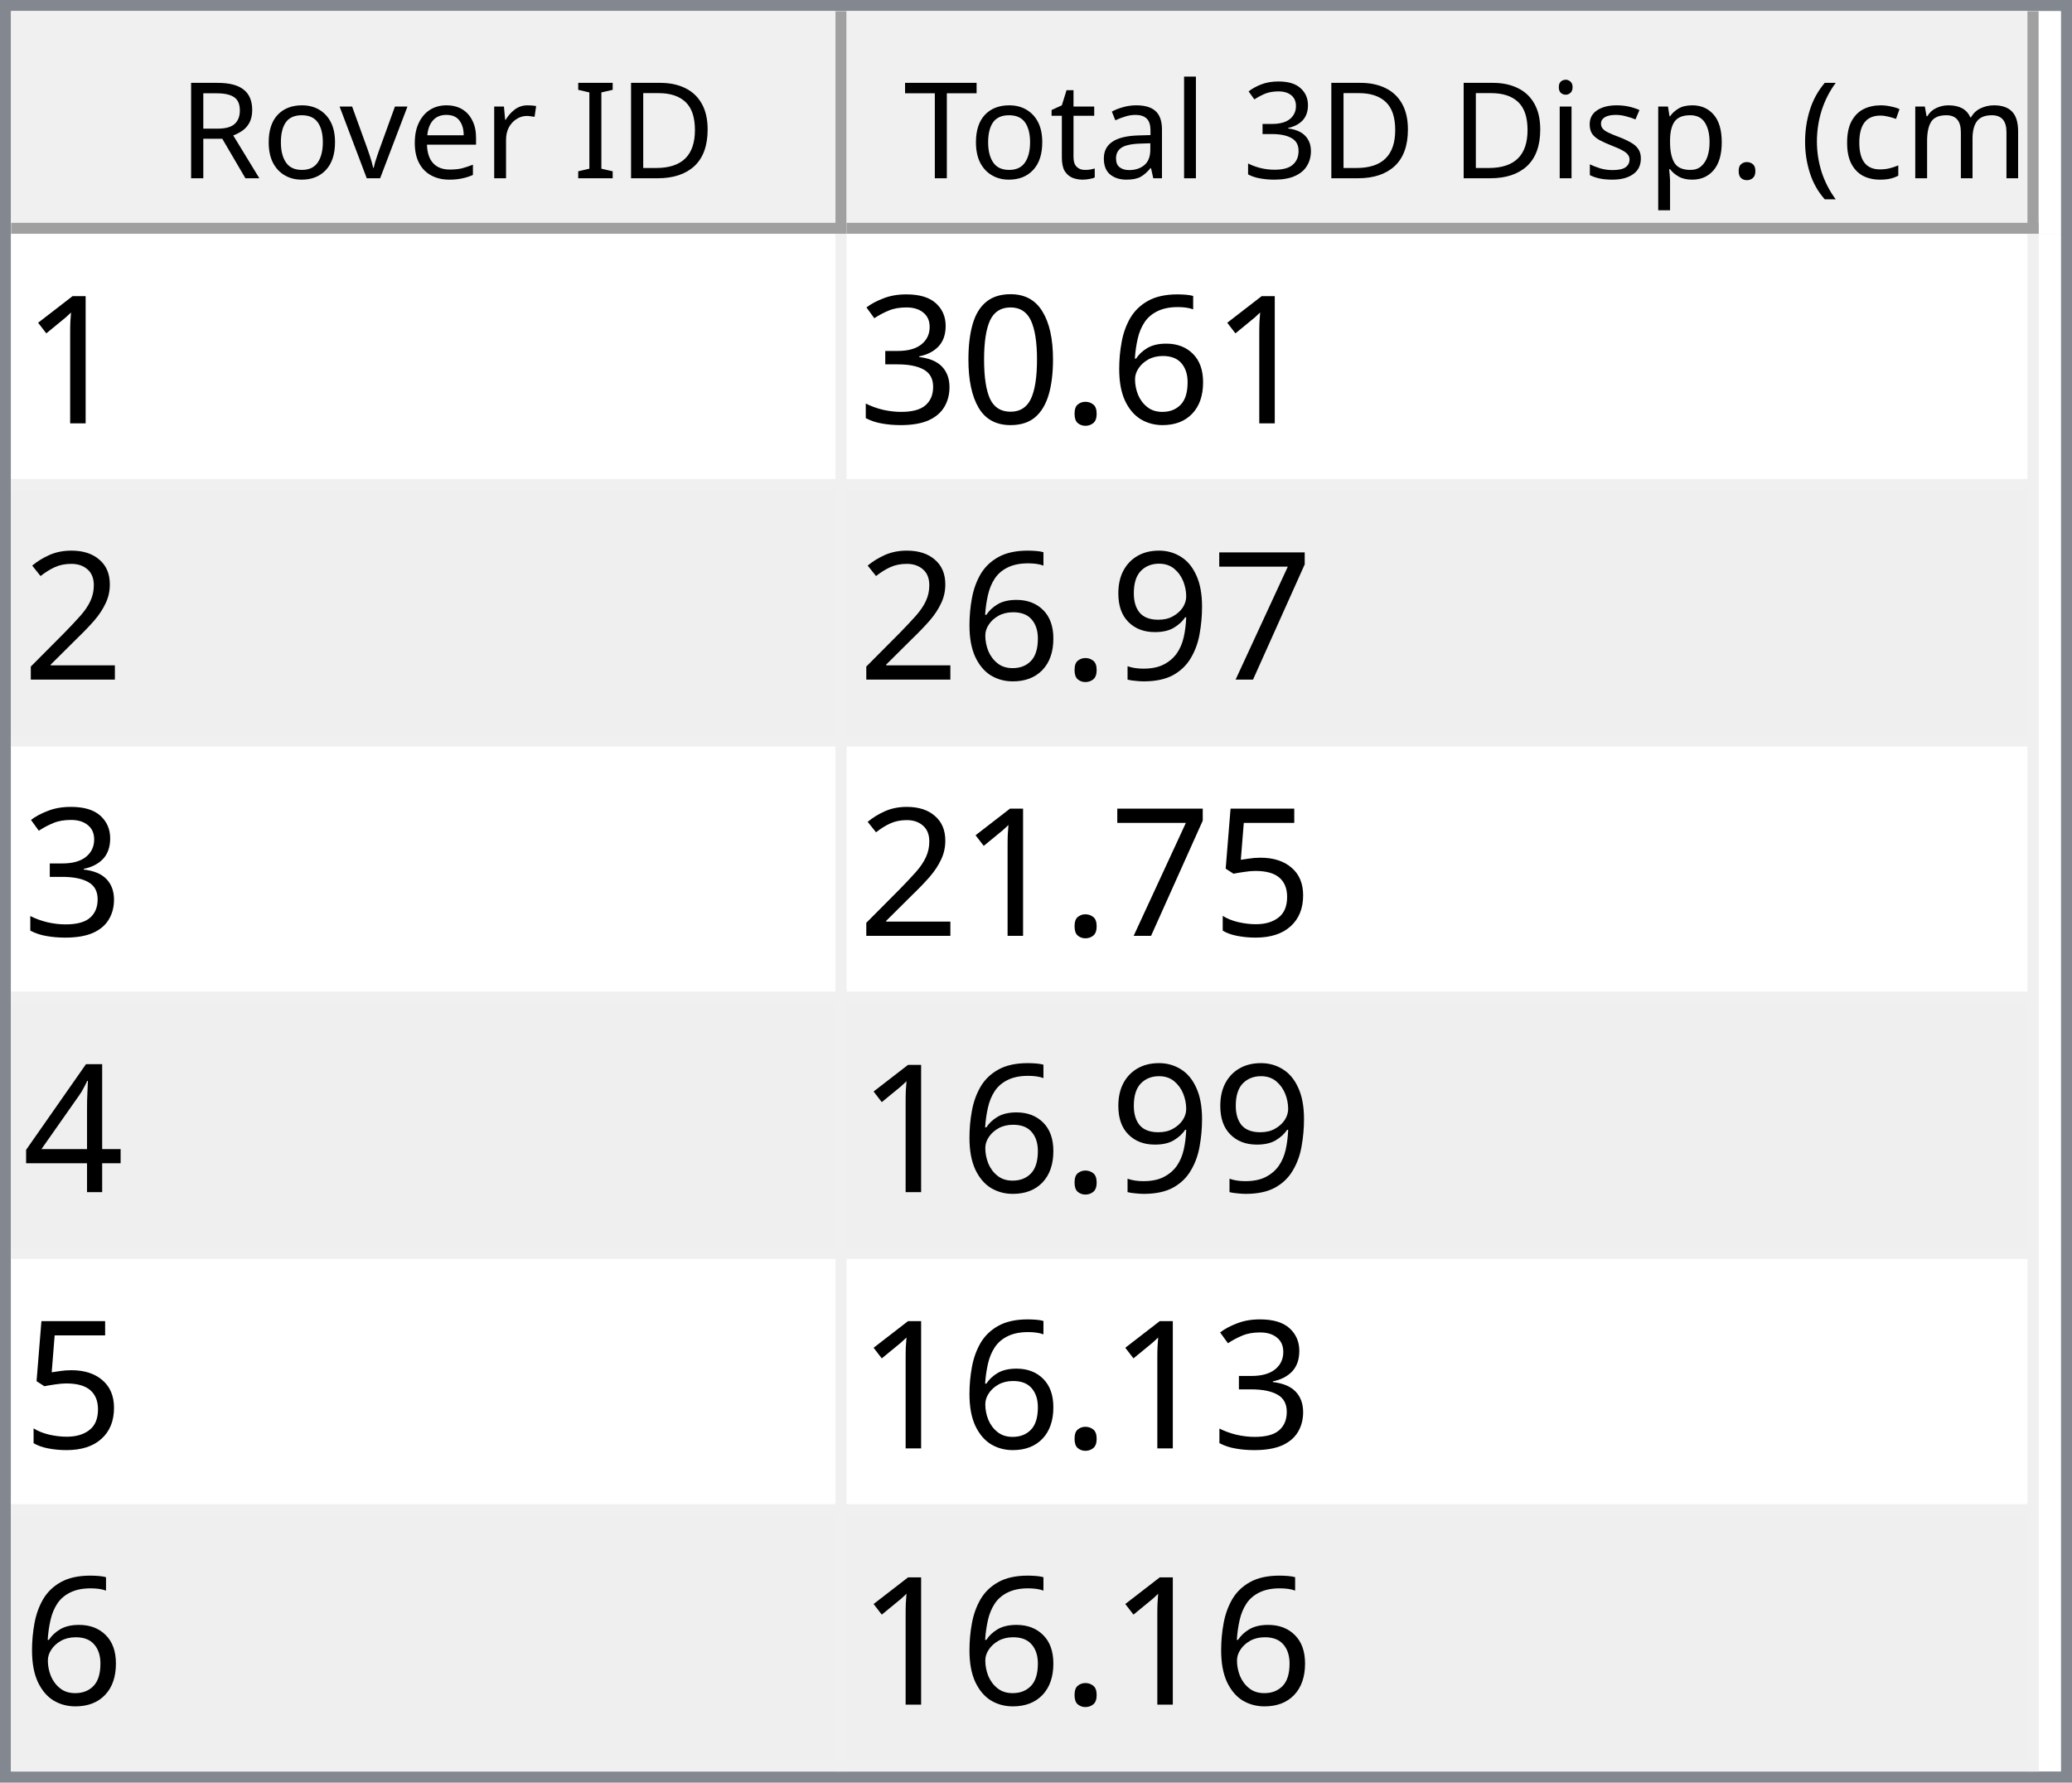
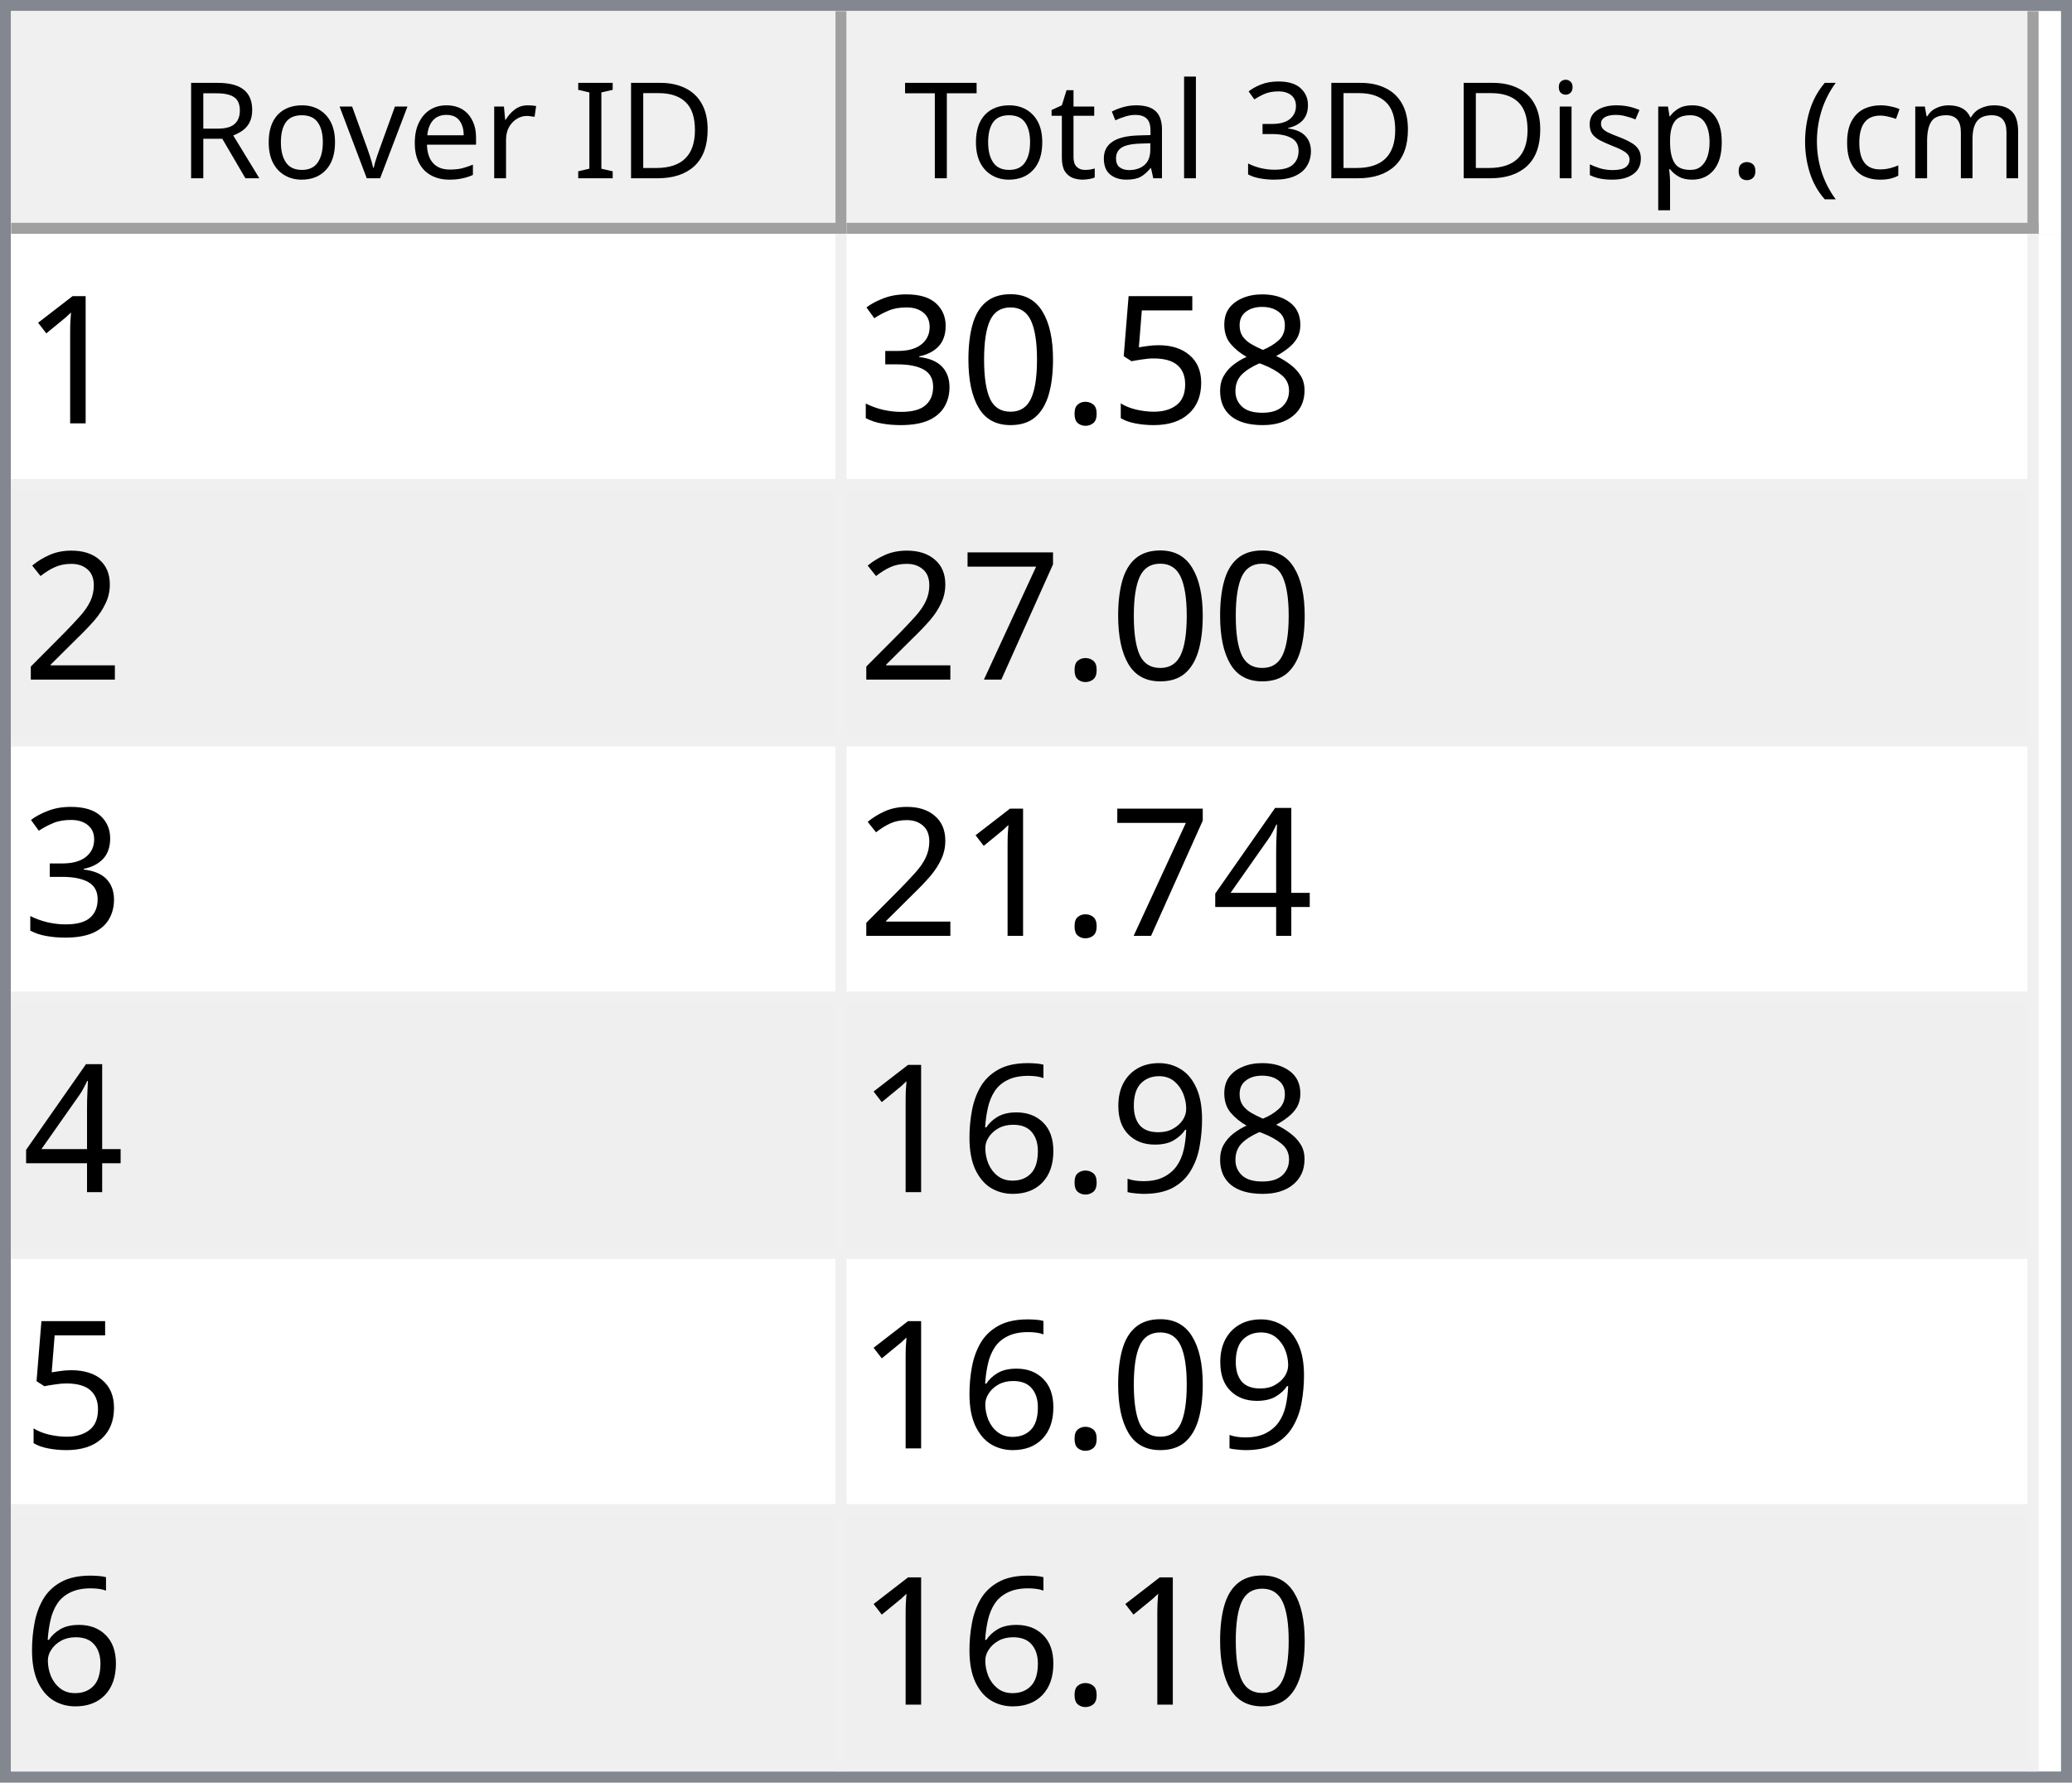
<svg xmlns="http://www.w3.org/2000/svg" style="fill-opacity:1; color-rendering:auto; color-interpolation:auto; text-rendering:auto; stroke:black; stroke-linecap:square; stroke-miterlimit:10; shape-rendering:auto; stroke-opacity:1; fill:black; stroke-dasharray:none; font-weight:normal; stroke-width:1; font-family:'Dialog'; font-style:normal; stroke-linejoin:miter; font-size:12px; stroke-dashoffset:0; image-rendering:auto;" width="186" height="160">
  <defs id="genericDefs" />
  <g>
    <defs id="defs1">
      <clipPath clipPathUnits="userSpaceOnUse" id="clipPath1">
        <path d="M0 0 L186 0 L186 160 L0 160 L0 0 Z" />
      </clipPath>
      <clipPath clipPathUnits="userSpaceOnUse" id="clipPath2">
        <path d="M0 0 L0 160 L186 160 L186 0 Z" />
      </clipPath>
      <clipPath clipPathUnits="userSpaceOnUse" id="clipPath3">
        <path d="M0 0 L0 20 L184 20 L184 0 Z" />
      </clipPath>
      <clipPath clipPathUnits="userSpaceOnUse" id="clipPath4">
        <path d="M0 0 L0 20 L75 20 L75 0 Z" />
      </clipPath>
      <clipPath clipPathUnits="userSpaceOnUse" id="clipPath5">
        <path d="M1 1 L1 19 L74 19 L74 1 Z" />
      </clipPath>
      <clipPath clipPathUnits="userSpaceOnUse" id="clipPath6">
        <path d="M0 0 L0 18 L73 18 L73 0 Z" />
      </clipPath>
      <clipPath clipPathUnits="userSpaceOnUse" id="clipPath7">
        <path d="M-0.5 -0.5 L-0.5 19.5 L74.5 19.5 L74.5 -0.5 Z" />
      </clipPath>
      <clipPath clipPathUnits="userSpaceOnUse" id="clipPath8">
        <path d="M0 0 L0 20 L107 20 L107 0 Z" />
      </clipPath>
      <clipPath clipPathUnits="userSpaceOnUse" id="clipPath9">
        <path d="M1 1 L1 19 L106 19 L106 1 Z" />
      </clipPath>
      <clipPath clipPathUnits="userSpaceOnUse" id="clipPath10">
        <path d="M0 0 L0 18 L105 18 L105 0 Z" />
      </clipPath>
      <clipPath clipPathUnits="userSpaceOnUse" id="clipPath11">
        <path d="M-0.5 -0.5 L-0.5 19.5 L106.5 19.5 L106.5 -0.5 Z" />
      </clipPath>
      <clipPath clipPathUnits="userSpaceOnUse" id="clipPath12">
        <path d="M0 0 L0 138 L184 138 L184 0 Z" />
      </clipPath>
      <clipPath clipPathUnits="userSpaceOnUse" id="clipPath13">
        <path d="M0 0 L0 138 L182 138 L182 0 Z" />
      </clipPath>
      <clipPath clipPathUnits="userSpaceOnUse" id="clipPath14">
        <path d="M-0.5 -0.5 L-0.5 137.5 L181.5 137.5 L181.5 -0.5 Z" />
      </clipPath>
      <clipPath clipPathUnits="userSpaceOnUse" id="clipPath15">
        <path d="M0 0 L0 22 L74 22 L74 0 Z" />
      </clipPath>
      <clipPath clipPathUnits="userSpaceOnUse" id="clipPath16">
        <path d="M0 0 L0 22 L106 22 L106 0 Z" />
      </clipPath>
      <font horiz-adv-x="64.551" id="font1">
        <font-face ascent="107.91" descent="25.098" units-per-em="100" style="font-style:normal; font-family:Segoe UI; font-weight:normal;" />
        <missing-glyph horiz-adv-x="64.551" d="M8.109 0 L8.109 68.266 L56.453 68.266 L56.453 0 L8.109 0 ZM15.328 7.234 L49.219 7.234 L49.219 61.031 L15.328 61.031 L15.328 7.234 Z" />
        <glyph unicode="D" horiz-adv-x="70.117" d="M9.188 0 L9.188 70.016 L28.516 70.016 Q65.531 70.016 65.531 35.891 Q65.531 19.672 55.25 9.836 Q44.969 0 27.734 0 L9.188 0 ZM17.391 62.594 L17.391 7.422 L27.828 7.422 Q41.609 7.422 49.273 14.797 Q56.938 22.172 56.938 35.688 Q56.938 62.594 28.328 62.594 L17.391 62.594 Z" />
        <glyph unicode="I" horiz-adv-x="26.611" d="M17.391 0 L9.188 0 L9.188 70.016 L17.391 70.016 L17.391 0 Z" />
        <glyph unicode=" " horiz-adv-x="27.393" d="" />
        <glyph unicode="r" horiz-adv-x="34.766" d="M34.188 41.891 Q32.078 43.5 28.125 43.5 Q23 43.5 19.555 38.672 Q16.109 33.844 16.109 25.484 L16.109 0 L8.109 0 L8.109 50 L16.109 50 L16.109 39.703 L16.312 39.703 Q18.016 44.969 21.531 47.922 Q25.047 50.875 29.391 50.875 Q32.516 50.875 34.188 50.203 L34.188 41.891 Z" />
        <glyph unicode="e" horiz-adv-x="52.295" d="M48.297 23 L12.984 23 Q13.188 14.656 17.484 10.109 Q21.781 5.562 29.297 5.562 Q37.75 5.562 44.828 11.141 L44.828 3.609 Q38.234 -1.172 27.391 -1.172 Q16.797 -1.172 10.742 5.641 Q4.688 12.453 4.688 24.812 Q4.688 36.469 11.305 43.82 Q17.922 51.172 27.734 51.172 Q37.547 51.172 42.922 44.828 Q48.297 38.484 48.297 27.203 L48.297 23 ZM40.094 29.781 Q40.047 36.719 36.75 40.578 Q33.453 44.438 27.594 44.438 Q21.922 44.438 17.969 40.383 Q14.016 36.328 13.094 29.781 L40.094 29.781 Z" />
        <glyph unicode="v" horiz-adv-x="47.9" d="M47.406 50 L27.484 0 L19.625 0 L0.688 50 L9.469 50 L22.172 13.672 Q23.578 9.672 23.922 6.688 L24.125 6.688 Q24.609 10.453 25.688 13.484 L38.969 50 L47.406 50 Z" />
        <glyph unicode="o" horiz-adv-x="58.594" d="M29 -1.172 Q17.922 -1.172 11.305 5.836 Q4.688 12.844 4.688 24.422 Q4.688 37.016 11.57 44.094 Q18.453 51.172 30.172 51.172 Q41.359 51.172 47.633 44.289 Q53.906 37.406 53.906 25.203 Q53.906 13.234 47.141 6.031 Q40.375 -1.172 29 -1.172 ZM29.594 44.438 Q21.875 44.438 17.383 39.188 Q12.891 33.938 12.891 24.703 Q12.891 15.828 17.43 10.695 Q21.969 5.562 29.594 5.562 Q37.359 5.562 41.531 10.594 Q45.703 15.625 45.703 24.906 Q45.703 34.281 41.531 39.359 Q37.359 44.438 29.594 44.438 Z" />
        <glyph unicode="R" horiz-adv-x="59.814" d="M59.375 0 L49.609 0 L37.891 19.625 Q36.281 22.359 34.766 24.289 Q33.25 26.219 31.664 27.438 Q30.078 28.656 28.25 29.219 Q26.422 29.781 24.125 29.781 L17.391 29.781 L17.391 0 L9.188 0 L9.188 70.016 L30.078 70.016 Q34.672 70.016 38.555 68.867 Q42.438 67.719 45.289 65.375 Q48.141 63.031 49.758 59.547 Q51.375 56.062 51.375 51.375 Q51.375 47.703 50.273 44.656 Q49.172 41.609 47.148 39.211 Q45.125 36.812 42.266 35.133 Q39.406 33.453 35.844 32.516 L35.844 32.328 Q37.594 31.547 38.891 30.547 Q40.188 29.547 41.359 28.18 Q42.531 26.812 43.68 25.078 Q44.828 23.344 46.234 21.047 L59.375 0 ZM17.391 62.594 L17.391 37.203 L28.516 37.203 Q31.594 37.203 34.203 38.133 Q36.812 39.062 38.719 40.797 Q40.625 42.531 41.703 45.047 Q42.781 47.562 42.781 50.688 Q42.781 56.297 39.141 59.445 Q35.5 62.594 28.609 62.594 L17.391 62.594 Z" />
        <glyph unicode=")" horiz-adv-x="30.176" d="M8.297 -15.922 L1.172 -15.922 Q16.406 2.344 16.406 26.812 Q16.406 51.469 1.078 70.016 L8.297 70.016 Q23.531 52.156 23.531 26.703 Q23.531 1.375 8.297 -15.922 Z" />
        <glyph unicode="m" horiz-adv-x="86.133" d="M79.109 0 L71.094 0 L71.094 28.719 Q71.094 37.016 68.531 40.727 Q65.969 44.438 59.906 44.438 Q54.781 44.438 51.195 39.75 Q47.609 35.062 47.609 28.516 L47.609 0 L39.594 0 L39.594 29.688 Q39.594 44.438 28.219 44.438 Q22.953 44.438 19.531 40.016 Q16.109 35.594 16.109 28.516 L16.109 0 L8.109 0 L8.109 50 L16.109 50 L16.109 42.094 L16.312 42.094 Q21.625 51.172 31.844 51.172 Q36.969 51.172 40.773 48.312 Q44.578 45.453 46 40.828 Q51.562 51.172 62.594 51.172 Q79.109 51.172 79.109 30.812 L79.109 0 Z" />
        <glyph unicode="c" horiz-adv-x="46.191" d="M42.188 2.297 Q36.422 -1.172 28.516 -1.172 Q17.828 -1.172 11.258 5.789 Q4.688 12.75 4.688 23.828 Q4.688 36.188 11.766 43.68 Q18.844 51.172 30.672 51.172 Q37.25 51.172 42.281 48.734 L42.281 40.531 Q36.719 44.438 30.375 44.438 Q22.703 44.438 17.797 38.945 Q12.891 33.453 12.891 24.516 Q12.891 15.719 17.508 10.641 Q22.125 5.562 29.891 5.562 Q36.422 5.562 42.188 9.906 L42.188 2.297 Z" />
        <glyph unicode="(" horiz-adv-x="30.176" d="M29.109 -15.922 L21.969 -15.922 Q6.844 1.375 6.844 26.703 Q6.844 52.156 21.969 70.016 L29.203 70.016 Q13.875 51.469 13.875 26.812 Q13.875 2.344 29.109 -15.922 Z" />
        <glyph unicode="." horiz-adv-x="21.68" d="M10.891 -1.078 Q8.641 -1.078 7.055 0.539 Q5.469 2.156 5.469 4.391 Q5.469 6.641 7.055 8.273 Q8.641 9.906 10.891 9.906 Q13.188 9.906 14.797 8.273 Q16.406 6.641 16.406 4.391 Q16.406 2.156 14.797 0.539 Q13.188 -1.078 10.891 -1.078 Z" />
        <glyph unicode="p" horiz-adv-x="58.789" d="M16.312 7.234 L16.109 7.234 L16.109 -23 L8.109 -23 L8.109 50 L16.109 50 L16.109 41.219 L16.312 41.219 Q22.219 51.172 33.594 51.172 Q43.266 51.172 48.688 44.461 Q54.109 37.75 54.109 26.469 Q54.109 13.922 48 6.375 Q41.891 -1.172 31.297 -1.172 Q21.578 -1.172 16.312 7.234 ZM16.109 27.391 L16.109 20.406 Q16.109 14.203 20.141 9.883 Q24.172 5.562 30.375 5.562 Q37.641 5.562 41.773 11.133 Q45.906 16.703 45.906 26.609 Q45.906 34.969 42.047 39.703 Q38.188 44.438 31.594 44.438 Q24.609 44.438 20.359 39.578 Q16.109 34.719 16.109 27.391 Z" />
        <glyph unicode="s" horiz-adv-x="42.432" d="M5.078 1.812 L5.078 10.406 Q11.625 5.562 19.484 5.562 Q30.031 5.562 30.031 12.594 Q30.031 14.594 29.125 15.992 Q28.219 17.391 26.68 18.461 Q25.141 19.531 23.07 20.383 Q21 21.234 18.609 22.172 Q15.281 23.484 12.766 24.828 Q10.25 26.172 8.57 27.859 Q6.891 29.547 6.031 31.695 Q5.172 33.844 5.172 36.719 Q5.172 40.234 6.789 42.945 Q8.406 45.656 11.086 47.484 Q13.766 49.312 17.211 50.242 Q20.656 51.172 24.312 51.172 Q30.812 51.172 35.938 48.922 L35.938 40.828 Q30.422 44.438 23.25 44.438 Q21 44.438 19.195 43.922 Q17.391 43.406 16.094 42.477 Q14.797 41.547 14.086 40.258 Q13.375 38.969 13.375 37.406 Q13.375 35.453 14.086 34.133 Q14.797 32.812 16.164 31.789 Q17.531 30.766 19.484 29.938 Q21.438 29.109 23.922 28.125 Q27.25 26.859 29.883 25.516 Q32.516 24.172 34.375 22.484 Q36.234 20.797 37.234 18.602 Q38.234 16.406 38.234 13.375 Q38.234 9.672 36.602 6.938 Q34.969 4.203 32.234 2.398 Q29.5 0.594 25.93 -0.289 Q22.359 -1.172 18.453 -1.172 Q10.75 -1.172 5.078 1.812 Z" />
        <glyph unicode="i" horiz-adv-x="24.219" d="M12.203 62.703 Q10.062 62.703 8.547 64.164 Q7.031 65.625 7.031 67.875 Q7.031 70.125 8.547 71.609 Q10.062 73.094 12.203 73.094 Q14.406 73.094 15.945 71.609 Q17.484 70.125 17.484 67.875 Q17.484 65.719 15.945 64.211 Q14.406 62.703 12.203 62.703 ZM16.109 0 L8.109 0 L8.109 50 L16.109 50 L16.109 0 Z" />
        <glyph unicode="3" horiz-adv-x="53.906" d="M46.531 19.828 Q46.531 15.094 44.75 11.211 Q42.969 7.328 39.719 4.57 Q36.469 1.812 31.93 0.297 Q27.391 -1.219 21.922 -1.219 Q11.922 -1.219 6 2.594 L6 11.188 Q13.094 5.609 22.219 5.609 Q25.875 5.609 28.828 6.539 Q31.781 7.469 33.906 9.227 Q36.031 10.984 37.18 13.477 Q38.328 15.969 38.328 19.094 Q38.328 32.812 18.797 32.812 L12.984 32.812 L12.984 39.594 L18.5 39.594 Q35.797 39.594 35.797 52.484 Q35.797 64.406 22.609 64.406 Q15.188 64.406 8.688 59.422 L8.688 67.188 Q15.375 71.188 24.609 71.188 Q29 71.188 32.57 69.969 Q36.141 68.75 38.68 66.555 Q41.219 64.359 42.609 61.281 Q44 58.203 44 54.5 Q44 40.672 30.031 36.719 L30.031 36.531 Q33.594 36.141 36.625 34.797 Q39.656 33.453 41.852 31.305 Q44.047 29.156 45.289 26.25 Q46.531 23.344 46.531 19.828 Z" />
        <glyph unicode="l" horiz-adv-x="24.219" d="M16.109 0 L8.109 0 L8.109 74.031 L16.109 74.031 L16.109 0 Z" />
        <glyph unicode="a" horiz-adv-x="50.879" d="M43.891 0 L35.891 0 L35.891 7.812 L35.688 7.812 Q30.469 -1.172 20.312 -1.172 Q12.844 -1.172 8.617 2.781 Q4.391 6.734 4.391 13.281 Q4.391 27.297 20.906 29.594 L35.891 31.688 Q35.891 44.438 25.594 44.438 Q16.547 44.438 9.281 38.281 L9.281 46.484 Q16.656 51.172 26.266 51.172 Q43.891 51.172 43.891 32.516 L43.891 0 ZM35.891 25.297 L23.828 23.641 Q18.266 22.859 15.43 20.875 Q12.594 18.891 12.594 13.875 Q12.594 10.203 15.211 7.883 Q17.828 5.562 22.172 5.562 Q28.125 5.562 32.008 9.742 Q35.891 13.922 35.891 20.312 L35.891 25.297 Z" />
        <glyph unicode="t" horiz-adv-x="33.887" d="M31.297 0.484 Q28.469 -1.078 23.828 -1.078 Q10.688 -1.078 10.688 13.578 L10.688 43.172 L2.094 43.172 L2.094 50 L10.688 50 L10.688 62.203 L18.703 64.797 L18.703 50 L31.297 50 L31.297 43.172 L18.703 43.172 L18.703 14.984 Q18.703 9.969 20.414 7.82 Q22.125 5.672 26.078 5.672 Q29.109 5.672 31.297 7.328 L31.297 0.484 Z" />
        <glyph unicode="T" horiz-adv-x="52.393" d="M50.594 62.594 L30.375 62.594 L30.375 0 L22.172 0 L22.172 62.594 L2 62.594 L2 70.016 L50.594 70.016 L50.594 62.594 Z" />
      </font>
      <font horiz-adv-x="75.0" id="font2">
        <font-face ascent="100.537" descent="21.973" units-per-em="100" style="font-style:normal; font-family:sans-serif; font-weight:normal;" />
        <missing-glyph horiz-adv-x="75.0" d="M12.5 0 L12.5 62.5 L62.5 62.5 L62.5 0 L12.5 0 ZM14.062 1.562 L60.938 1.562 L60.938 60.938 L14.062 60.938 L14.062 1.562 Z" />
        <glyph unicode="1" horiz-adv-x="55.615" d="M37.25 0 L28.469 0 L28.469 56 Q25.297 52.984 20.141 49.953 Q14.984 46.922 10.891 45.406 L10.891 53.906 Q18.266 57.375 23.781 62.305 Q29.297 67.234 31.594 71.875 L37.25 71.875 L37.25 0 Z" />
-         <glyph unicode="6" horiz-adv-x="55.615" d="M49.75 54.047 L41.016 53.375 Q39.844 58.547 37.703 60.891 Q34.125 64.656 28.906 64.656 Q24.703 64.656 21.531 62.312 Q17.391 59.281 14.992 53.469 Q12.594 47.656 12.5 36.922 Q15.672 41.75 20.266 44.094 Q24.859 46.438 29.891 46.438 Q38.672 46.438 44.852 39.969 Q51.031 33.5 51.031 23.25 Q51.031 16.5 48.125 10.719 Q45.219 4.938 40.141 1.859 Q35.062 -1.219 28.609 -1.219 Q17.625 -1.219 10.695 6.859 Q3.766 14.938 3.766 33.5 Q3.766 54.25 11.422 63.672 Q18.109 71.875 29.438 71.875 Q37.891 71.875 43.289 67.141 Q48.688 62.406 49.75 54.047 ZM13.875 23.188 Q13.875 18.656 15.797 14.508 Q17.719 10.359 21.188 8.18 Q24.656 6 28.469 6 Q34.031 6 38.039 10.492 Q42.047 14.984 42.047 22.703 Q42.047 30.125 38.086 34.398 Q34.125 38.672 28.125 38.672 Q22.172 38.672 18.023 34.398 Q13.875 30.125 13.875 23.188 Z" />
+         <glyph unicode="8" horiz-adv-x="55.615" d="M17.672 38.812 Q12.203 40.828 9.57 44.539 Q6.938 48.25 6.938 53.422 Q6.938 61.234 12.555 66.555 Q18.172 71.875 27.484 71.875 Q36.859 71.875 42.578 66.43 Q48.297 60.984 48.297 53.172 Q48.297 48.188 45.68 44.508 Q43.062 40.828 37.75 38.812 Q44.344 36.672 47.781 31.883 Q51.219 27.094 51.219 20.453 Q51.219 11.281 44.727 5.031 Q38.234 -1.219 27.641 -1.219 Q17.047 -1.219 10.547 5.055 Q4.047 11.328 4.047 20.703 Q4.047 27.688 7.594 32.398 Q11.141 37.109 17.672 38.812 ZM15.922 53.719 Q15.922 48.641 19.195 45.414 Q22.469 42.188 27.688 42.188 Q32.766 42.188 36.016 45.383 Q39.266 48.578 39.266 53.219 Q39.266 58.062 35.914 61.359 Q32.562 64.656 27.594 64.656 Q22.562 64.656 19.242 61.43 Q15.922 58.203 15.922 53.719 ZM13.094 20.656 Q13.094 16.891 14.875 13.375 Q16.656 9.859 20.172 7.93 Q23.688 6 27.734 6 Q34.031 6 38.133 10.055 Q42.234 14.109 42.234 20.359 Q42.234 26.703 38.016 30.859 Q33.797 35.016 27.438 35.016 Q21.234 35.016 17.164 30.914 Q13.094 26.812 13.094 20.656 Z" />
+         <glyph unicode="5" horiz-adv-x="55.615" d="M4.156 18.75 L13.375 19.531 Q14.406 12.797 18.141 9.398 Q21.875 6 27.156 6 Q33.5 6 37.891 10.789 Q42.281 15.578 42.281 23.484 Q42.281 31 38.062 35.352 Q33.844 39.703 27 39.703 Q22.75 39.703 19.336 37.773 Q15.922 35.844 13.969 32.766 L5.719 33.844 L12.641 70.609 L48.25 70.609 L48.25 62.203 L19.672 62.203 L15.828 42.969 Q22.266 47.469 29.344 47.469 Q38.719 47.469 45.164 40.969 Q51.609 34.469 51.609 24.266 Q51.609 14.547 45.953 7.469 Q39.062 -1.219 27.156 -1.219 Q17.391 -1.219 11.211 4.25 Q5.031 9.719 4.156 18.75 Z" />
        <glyph unicode="." horiz-adv-x="27.783" d="M9.078 0 L9.078 10.016 L19.094 10.016 L19.094 0 L9.078 0 Z" />
        <glyph unicode="0" horiz-adv-x="55.615" d="M4.156 35.297 Q4.156 48 6.766 55.742 Q9.375 63.484 14.523 67.68 Q19.672 71.875 27.484 71.875 Q33.25 71.875 37.594 69.555 Q41.938 67.234 44.773 62.867 Q47.609 58.5 49.219 52.227 Q50.828 45.953 50.828 35.297 Q50.828 22.703 48.242 14.969 Q45.656 7.234 40.508 3.008 Q35.359 -1.219 27.484 -1.219 Q17.141 -1.219 11.234 6.203 Q4.156 15.141 4.156 35.297 ZM13.188 35.297 Q13.188 17.672 17.312 11.836 Q21.438 6 27.484 6 Q33.547 6 37.672 11.859 Q41.797 17.719 41.797 35.297 Q41.797 52.984 37.672 58.789 Q33.547 64.594 27.391 64.594 Q21.344 64.594 17.719 59.469 Q13.188 52.938 13.188 35.297 Z" />
        <glyph unicode="3" horiz-adv-x="55.615" d="M4.203 18.891 L12.984 20.062 Q14.5 12.594 18.141 9.297 Q21.781 6 27 6 Q33.203 6 37.477 10.297 Q41.75 14.594 41.75 20.953 Q41.75 27 37.797 30.93 Q33.844 34.859 27.734 34.859 Q25.25 34.859 21.531 33.891 L22.516 41.609 Q23.391 41.5 23.922 41.5 Q29.547 41.5 34.039 44.43 Q38.531 47.359 38.531 53.469 Q38.531 58.297 35.258 61.477 Q31.984 64.656 26.812 64.656 Q21.688 64.656 18.266 61.43 Q14.844 58.203 13.875 51.766 L5.078 53.328 Q6.688 62.156 12.398 67.016 Q18.109 71.875 26.609 71.875 Q32.469 71.875 37.398 69.359 Q42.328 66.844 44.945 62.5 Q47.562 58.156 47.562 53.266 Q47.562 48.641 45.07 44.828 Q42.578 41.016 37.703 38.766 Q44.047 37.312 47.562 32.695 Q51.078 28.078 51.078 21.141 Q51.078 11.766 44.242 5.25 Q37.406 -1.266 26.953 -1.266 Q17.531 -1.266 11.305 4.352 Q5.078 9.969 4.203 18.891 Z" />
        <glyph unicode="2" horiz-adv-x="55.615" d="M50.344 8.453 L50.344 0 L3.031 0 Q2.938 3.172 4.047 6.109 Q5.859 10.938 9.836 15.625 Q13.812 20.312 21.344 26.469 Q33.016 36.031 37.117 41.625 Q41.219 47.219 41.219 52.203 Q41.219 57.422 37.477 61.008 Q33.734 64.594 27.734 64.594 Q21.391 64.594 17.578 60.789 Q13.766 56.984 13.719 50.25 L4.688 51.172 Q5.609 61.281 11.664 66.578 Q17.719 71.875 27.938 71.875 Q38.234 71.875 44.242 66.164 Q50.25 60.453 50.25 52 Q50.25 47.703 48.492 43.555 Q46.734 39.406 42.656 34.812 Q38.578 30.219 29.109 22.219 Q21.188 15.578 18.945 13.211 Q16.703 10.844 15.234 8.453 L50.344 8.453 Z" />
        <glyph unicode="7" horiz-adv-x="55.615" d="M4.734 62.203 L4.734 70.656 L51.078 70.656 L51.078 63.812 Q44.234 56.547 37.523 44.484 Q30.812 32.422 27.156 19.672 Q24.516 10.688 23.781 0 L14.75 0 Q14.891 8.453 18.062 20.414 Q21.234 32.375 27.172 43.484 Q33.109 54.594 39.797 62.203 L4.734 62.203 Z" />
+         <glyph unicode="4" horiz-adv-x="55.615" d="M32.328 0 L32.328 17.141 L1.266 17.141 L1.266 25.203 L33.938 71.578 L41.109 71.578 L41.109 25.203 L50.781 25.203 L50.781 17.141 L41.109 17.141 L41.109 0 L32.328 0 ZM32.328 25.203 L32.328 57.469 L9.906 25.203 L32.328 25.203 Z" />
        <glyph unicode="9" horiz-adv-x="55.615" d="M5.469 16.547 L13.922 17.328 Q14.984 11.375 18.016 8.688 Q21.047 6 25.781 6 Q29.828 6 32.883 7.859 Q35.938 9.719 37.891 12.82 Q39.844 15.922 41.164 21.195 Q42.484 26.469 42.484 31.938 Q42.484 32.516 42.438 33.688 Q39.797 29.5 35.234 26.883 Q30.672 24.266 25.344 24.266 Q16.453 24.266 10.305 30.711 Q4.156 37.156 4.156 47.703 Q4.156 58.594 10.578 65.234 Q17 71.875 26.656 71.875 Q33.641 71.875 39.43 68.117 Q45.219 64.359 48.219 57.398 Q51.219 50.438 51.219 37.25 Q51.219 23.531 48.242 15.406 Q45.266 7.281 39.383 3.031 Q33.5 -1.219 25.594 -1.219 Q17.188 -1.219 11.867 3.445 Q6.547 8.109 5.469 16.547 ZM41.453 48.141 Q41.453 55.719 37.43 60.156 Q33.406 64.594 27.734 64.594 Q21.875 64.594 17.531 59.812 Q13.188 55.031 13.188 47.406 Q13.188 40.578 17.312 36.305 Q21.438 32.031 27.484 32.031 Q33.594 32.031 37.523 36.305 Q41.453 40.578 41.453 48.141 Z" />
-         <glyph unicode="5" horiz-adv-x="55.615" d="M4.156 18.75 L13.375 19.531 Q14.406 12.797 18.141 9.398 Q21.875 6 27.156 6 Q33.5 6 37.891 10.789 Q42.281 15.578 42.281 23.484 Q42.281 31 38.062 35.352 Q33.844 39.703 27 39.703 Q22.75 39.703 19.336 37.773 Q15.922 35.844 13.969 32.766 L5.719 33.844 L12.641 70.609 L48.25 70.609 L48.25 62.203 L19.672 62.203 L15.828 42.969 Q22.266 47.469 29.344 47.469 Q38.719 47.469 45.164 40.969 Q51.609 34.469 51.609 24.266 Q51.609 14.547 45.953 7.469 Q39.062 -1.219 27.156 -1.219 Q17.391 -1.219 11.211 4.25 Q5.031 9.719 4.156 18.75 Z" />
-         <glyph unicode="4" horiz-adv-x="55.615" d="M32.328 0 L32.328 17.141 L1.266 17.141 L1.266 25.203 L33.938 71.578 L41.109 71.578 L41.109 25.203 L50.781 25.203 L50.781 17.141 L41.109 17.141 L41.109 0 L32.328 0 ZM32.328 25.203 L32.328 57.469 L9.906 25.203 L32.328 25.203 Z" />
+         <glyph unicode="6" horiz-adv-x="55.615" d="M49.75 54.047 L41.016 53.375 Q39.844 58.547 37.703 60.891 Q34.125 64.656 28.906 64.656 Q24.703 64.656 21.531 62.312 Q17.391 59.281 14.992 53.469 Q12.594 47.656 12.5 36.922 Q15.672 41.75 20.266 44.094 Q24.859 46.438 29.891 46.438 Q38.672 46.438 44.852 39.969 Q51.031 33.5 51.031 23.25 Q51.031 16.5 48.125 10.719 Q45.219 4.938 40.141 1.859 Q35.062 -1.219 28.609 -1.219 Q17.625 -1.219 10.695 6.859 Q3.766 14.938 3.766 33.5 Q3.766 54.25 11.422 63.672 Q18.109 71.875 29.438 71.875 Q37.891 71.875 43.289 67.141 Q48.688 62.406 49.75 54.047 ZM13.875 23.188 Q13.875 18.656 15.797 14.508 Q17.719 10.359 21.188 8.18 Q24.656 6 28.469 6 Q34.031 6 38.039 10.492 Q42.047 14.984 42.047 22.703 Q42.047 30.125 38.086 34.398 Q34.125 38.672 28.125 38.672 Q22.172 38.672 18.023 34.398 Q13.875 30.125 13.875 23.188 Z" />
      </font>
    </defs>
    <g style="fill:white; stroke:white;">
      <rect x="0" y="0" width="186" style="clip-path:url(#clipPath1); stroke:none;" height="160" />
    </g>
    <g style="fill:white; text-rendering:optimizeSpeed; color-rendering:optimizeSpeed; image-rendering:optimizeSpeed; shape-rendering:crispEdges; stroke:white; color-interpolation:sRGB;">
      <rect x="0" width="186" height="160" y="0" style="stroke:none;" />
      <path style="stroke:none;" d="M0 160 L186 160 L186 0 L0 0 Z" />
    </g>
    <g style="fill:rgb(240,240,240); font-family:'Segoe UI'; stroke:rgb(240,240,240);">
      <rect x="0" y="0" width="186" style="clip-path:url(#clipPath2); stroke:none;" height="160" />
    </g>
    <g style="fill:rgb(130,135,144); font-family:'Segoe UI'; stroke:rgb(130,135,144);">
      <path d="M0 0 L186 0 L186 160 L0 160 L0 0 ZM1 1 L185 1 L185 159 L1 159 L1 1 Z" style="fill-rule:evenodd; clip-path:url(#clipPath2); stroke:none;" />
    </g>
    <g style="fill:white; font-family:'Segoe UI'; stroke:white;" transform="translate(1,1)">
      <rect x="0" y="0" width="184" style="clip-path:url(#clipPath3); stroke:none;" height="20" />
    </g>
    <g style="fill:rgb(240,240,240); font-family:'Segoe UI'; stroke:rgb(240,240,240);" transform="translate(1,1)">
      <rect x="0" y="0" width="75" style="clip-path:url(#clipPath4); stroke:none;" height="20" />
    </g>
    <g style="font-family:'Segoe UI';" transform="translate(2,2)">
      <text x="14" xml:space="preserve" y="14" style="clip-path:url(#clipPath6); stroke:none;">Rover ID</text>
    </g>
    <g style="fill:rgb(160,160,160); font-family:'Segoe UI'; stroke:rgb(160,160,160); stroke-linejoin:bevel;" transform="translate(1.5,1.5)">
      <line x1="74" x2="74" y1="0" style="fill:none; clip-path:url(#clipPath7);" y2="19" />
    </g>
    <g style="fill:rgb(160,160,160); font-family:'Segoe UI'; stroke:rgb(160,160,160); stroke-linejoin:bevel;" transform="matrix(1,0,0,1,1,1) translate(0.5,0.5)">
      <line x1="0" x2="74" y1="19" style="fill:none; clip-path:url(#clipPath7);" y2="19" />
    </g>
    <g style="fill:rgb(240,240,240); font-family:'Segoe UI'; stroke:rgb(240,240,240);" transform="translate(76,1)">
      <rect x="0" y="0" width="107" style="clip-path:url(#clipPath8); stroke:none;" height="20" />
    </g>
    <g style="font-family:'Segoe UI';" transform="translate(77,2)">
      <text x="1" xml:space="preserve" y="14" style="clip-path:url(#clipPath10); stroke:none;"> Total 3D Disp. (cm)</text>
    </g>
    <g style="fill:rgb(160,160,160); font-family:'Segoe UI'; stroke:rgb(160,160,160); stroke-linejoin:bevel;" transform="translate(76.5,1.5)">
      <line x1="106" x2="106" y1="0" style="fill:none; clip-path:url(#clipPath11);" y2="19" />
    </g>
    <g style="fill:rgb(160,160,160); font-family:'Segoe UI'; stroke:rgb(160,160,160); stroke-linejoin:bevel;" transform="matrix(1,0,0,1,76,1) translate(0.5,0.5)">
      <line x1="0" x2="106" y1="19" style="fill:none; clip-path:url(#clipPath11);" y2="19" />
    </g>
    <g style="fill:white; font-family:'Segoe UI'; stroke:white;" transform="translate(1,21)">
      <rect x="0" y="0" width="184" style="clip-path:url(#clipPath12); stroke:none;" height="138" />
    </g>
    <g style="fill:rgb(240,240,240); font-size:16px; font-family:sans-serif; stroke:rgb(240,240,240);" transform="translate(1,21)">
      <rect x="0" y="0" width="182" style="clip-path:url(#clipPath13); stroke:none;" height="138" />
      <line transform="translate(0.5,0.5)" x1="0" x2="181" y1="22" style="clip-path:url(#clipPath14); fill:none; stroke-linejoin:bevel;" y2="22" />
    </g>
    <g transform="matrix(1,0,0,1,1,21) translate(0.5,0.5)" style="fill:rgb(240,240,240); font-size:16px; font-family:sans-serif; stroke:rgb(240,240,240); stroke-linejoin:bevel;">
      <line x1="0" x2="181" y1="45" style="fill:none; clip-path:url(#clipPath14);" y2="45" />
    </g>
    <g transform="matrix(1,0,0,1,1,21) translate(0.5,0.5)" style="fill:rgb(240,240,240); font-size:16px; font-family:sans-serif; stroke:rgb(240,240,240); stroke-linejoin:bevel;">
      <line x1="0" x2="181" y1="68" style="fill:none; clip-path:url(#clipPath14);" y2="68" />
    </g>
    <g transform="matrix(1,0,0,1,1,21) translate(0.5,0.5)" style="fill:rgb(240,240,240); font-size:16px; font-family:sans-serif; stroke:rgb(240,240,240); stroke-linejoin:bevel;">
      <line x1="0" x2="181" y1="91" style="fill:none; clip-path:url(#clipPath14);" y2="91" />
    </g>
    <g transform="matrix(1,0,0,1,1,21) translate(0.5,0.5)" style="fill:rgb(240,240,240); font-size:16px; font-family:sans-serif; stroke:rgb(240,240,240); stroke-linejoin:bevel;">
      <line x1="0" x2="181" y1="114" style="fill:none; clip-path:url(#clipPath14);" y2="114" />
    </g>
    <g transform="matrix(1,0,0,1,1,21) translate(0.5,0.5)" style="fill:rgb(240,240,240); font-size:16px; font-family:sans-serif; stroke:rgb(240,240,240); stroke-linejoin:bevel;">
      <line x1="0" x2="181" y1="137" style="fill:none; clip-path:url(#clipPath14);" y2="137" />
    </g>
    <g transform="matrix(1,0,0,1,1,21) translate(0.5,0.5)" style="fill:rgb(240,240,240); font-size:16px; font-family:sans-serif; stroke:rgb(240,240,240); stroke-linejoin:bevel;">
      <line x1="74" x2="74" y1="0" style="fill:none; clip-path:url(#clipPath14);" y2="137" />
    </g>
    <g transform="matrix(1,0,0,1,1,21) translate(0.5,0.5)" style="fill:rgb(240,240,240); font-size:16px; font-family:sans-serif; stroke:rgb(240,240,240); stroke-linejoin:bevel;">
      <line x1="181" x2="181" y1="0" style="fill:none; clip-path:url(#clipPath14);" y2="137" />
    </g>
    <g style="fill:white; font-size:16px; font-family:sans-serif; stroke:white;" transform="matrix(1,0,0,1,1,21)">
      <rect x="0" y="0" width="74" style="clip-path:url(#clipPath15); stroke:none;" height="22" />
      <text x="1" y="17" style="fill:black; clip-path:url(#clipPath15); stroke:none;" xml:space="preserve">1</text>
    </g>
    <g style="fill:white; font-size:16px; font-family:sans-serif; stroke:white;" transform="matrix(1,0,0,1,1,21) translate(75,0)">
      <rect x="0" y="0" width="106" style="clip-path:url(#clipPath16); stroke:none;" height="22" />
-       <text x="1" y="17" style="fill:black; clip-path:url(#clipPath16); stroke:none;" xml:space="preserve">30.61</text>
+       <text x="1" y="17" style="fill:black; clip-path:url(#clipPath16); stroke:none;" xml:space="preserve">30.58</text>
    </g>
    <g style="fill:rgb(239,239,239); font-size:16px; font-family:sans-serif; stroke:rgb(239,239,239);" transform="matrix(1,0,0,1,1,21) translate(0,23)">
      <rect x="0" y="0" width="74" style="clip-path:url(#clipPath15); stroke:none;" height="22" />
      <text x="1" y="17" style="fill:black; clip-path:url(#clipPath15); stroke:none;" xml:space="preserve">2</text>
    </g>
    <g style="fill:rgb(239,239,239); font-size:16px; font-family:sans-serif; stroke:rgb(239,239,239);" transform="matrix(1,0,0,1,1,21) translate(75,23)">
      <rect x="0" y="0" width="106" style="clip-path:url(#clipPath16); stroke:none;" height="22" />
-       <text x="1" y="17" style="fill:black; clip-path:url(#clipPath16); stroke:none;" xml:space="preserve">26.97</text>
+       <text x="1" y="17" style="fill:black; clip-path:url(#clipPath16); stroke:none;" xml:space="preserve">27.00</text>
    </g>
    <g style="fill:white; font-size:16px; font-family:sans-serif; stroke:white;" transform="matrix(1,0,0,1,1,21) translate(0,46)">
      <rect x="0" y="0" width="74" style="clip-path:url(#clipPath15); stroke:none;" height="22" />
      <text x="1" y="17" style="fill:black; clip-path:url(#clipPath15); stroke:none;" xml:space="preserve">3</text>
    </g>
    <g style="fill:white; font-size:16px; font-family:sans-serif; stroke:white;" transform="matrix(1,0,0,1,1,21) translate(75,46)">
      <rect x="0" y="0" width="106" style="clip-path:url(#clipPath16); stroke:none;" height="22" />
-       <text x="1" y="17" style="fill:black; clip-path:url(#clipPath16); stroke:none;" xml:space="preserve">21.75</text>
+       <text x="1" y="17" style="fill:black; clip-path:url(#clipPath16); stroke:none;" xml:space="preserve">21.74</text>
    </g>
    <g style="fill:rgb(239,239,239); font-size:16px; font-family:sans-serif; stroke:rgb(239,239,239);" transform="matrix(1,0,0,1,1,21) translate(0,69)">
      <rect x="0" y="0" width="74" style="clip-path:url(#clipPath15); stroke:none;" height="22" />
      <text x="1" y="17" style="fill:black; clip-path:url(#clipPath15); stroke:none;" xml:space="preserve">4</text>
    </g>
    <g style="fill:rgb(239,239,239); font-size:16px; font-family:sans-serif; stroke:rgb(239,239,239);" transform="matrix(1,0,0,1,1,21) translate(75,69)">
      <rect x="0" y="0" width="106" style="clip-path:url(#clipPath16); stroke:none;" height="22" />
-       <text x="1" y="17" style="fill:black; clip-path:url(#clipPath16); stroke:none;" xml:space="preserve">16.99</text>
+       <text x="1" y="17" style="fill:black; clip-path:url(#clipPath16); stroke:none;" xml:space="preserve">16.98</text>
    </g>
    <g style="fill:white; font-size:16px; font-family:sans-serif; stroke:white;" transform="matrix(1,0,0,1,1,21) translate(0,92)">
      <rect x="0" y="0" width="74" style="clip-path:url(#clipPath15); stroke:none;" height="22" />
      <text x="1" y="17" style="fill:black; clip-path:url(#clipPath15); stroke:none;" xml:space="preserve">5</text>
    </g>
    <g style="fill:white; font-size:16px; font-family:sans-serif; stroke:white;" transform="matrix(1,0,0,1,1,21) translate(75,92)">
      <rect x="0" y="0" width="106" style="clip-path:url(#clipPath16); stroke:none;" height="22" />
-       <text x="1" y="17" style="fill:black; clip-path:url(#clipPath16); stroke:none;" xml:space="preserve">16.13</text>
+       <text x="1" y="17" style="fill:black; clip-path:url(#clipPath16); stroke:none;" xml:space="preserve">16.09</text>
    </g>
    <g style="fill:rgb(239,239,239); font-size:16px; font-family:sans-serif; stroke:rgb(239,239,239);" transform="matrix(1,0,0,1,1,21) translate(0,115)">
      <rect x="0" y="0" width="74" style="clip-path:url(#clipPath15); stroke:none;" height="22" />
      <text x="1" y="17" style="fill:black; clip-path:url(#clipPath15); stroke:none;" xml:space="preserve">6</text>
    </g>
    <g style="fill:rgb(239,239,239); font-size:16px; font-family:sans-serif; stroke:rgb(239,239,239);" transform="matrix(1,0,0,1,1,21) translate(75,115)">
      <rect x="0" y="0" width="106" style="clip-path:url(#clipPath16); stroke:none;" height="22" />
-       <text x="1" y="17" style="fill:black; clip-path:url(#clipPath16); stroke:none;" xml:space="preserve">16.16</text>
+       <text x="1" y="17" style="fill:black; clip-path:url(#clipPath16); stroke:none;" xml:space="preserve">16.10</text>
    </g>
  </g>
</svg>
